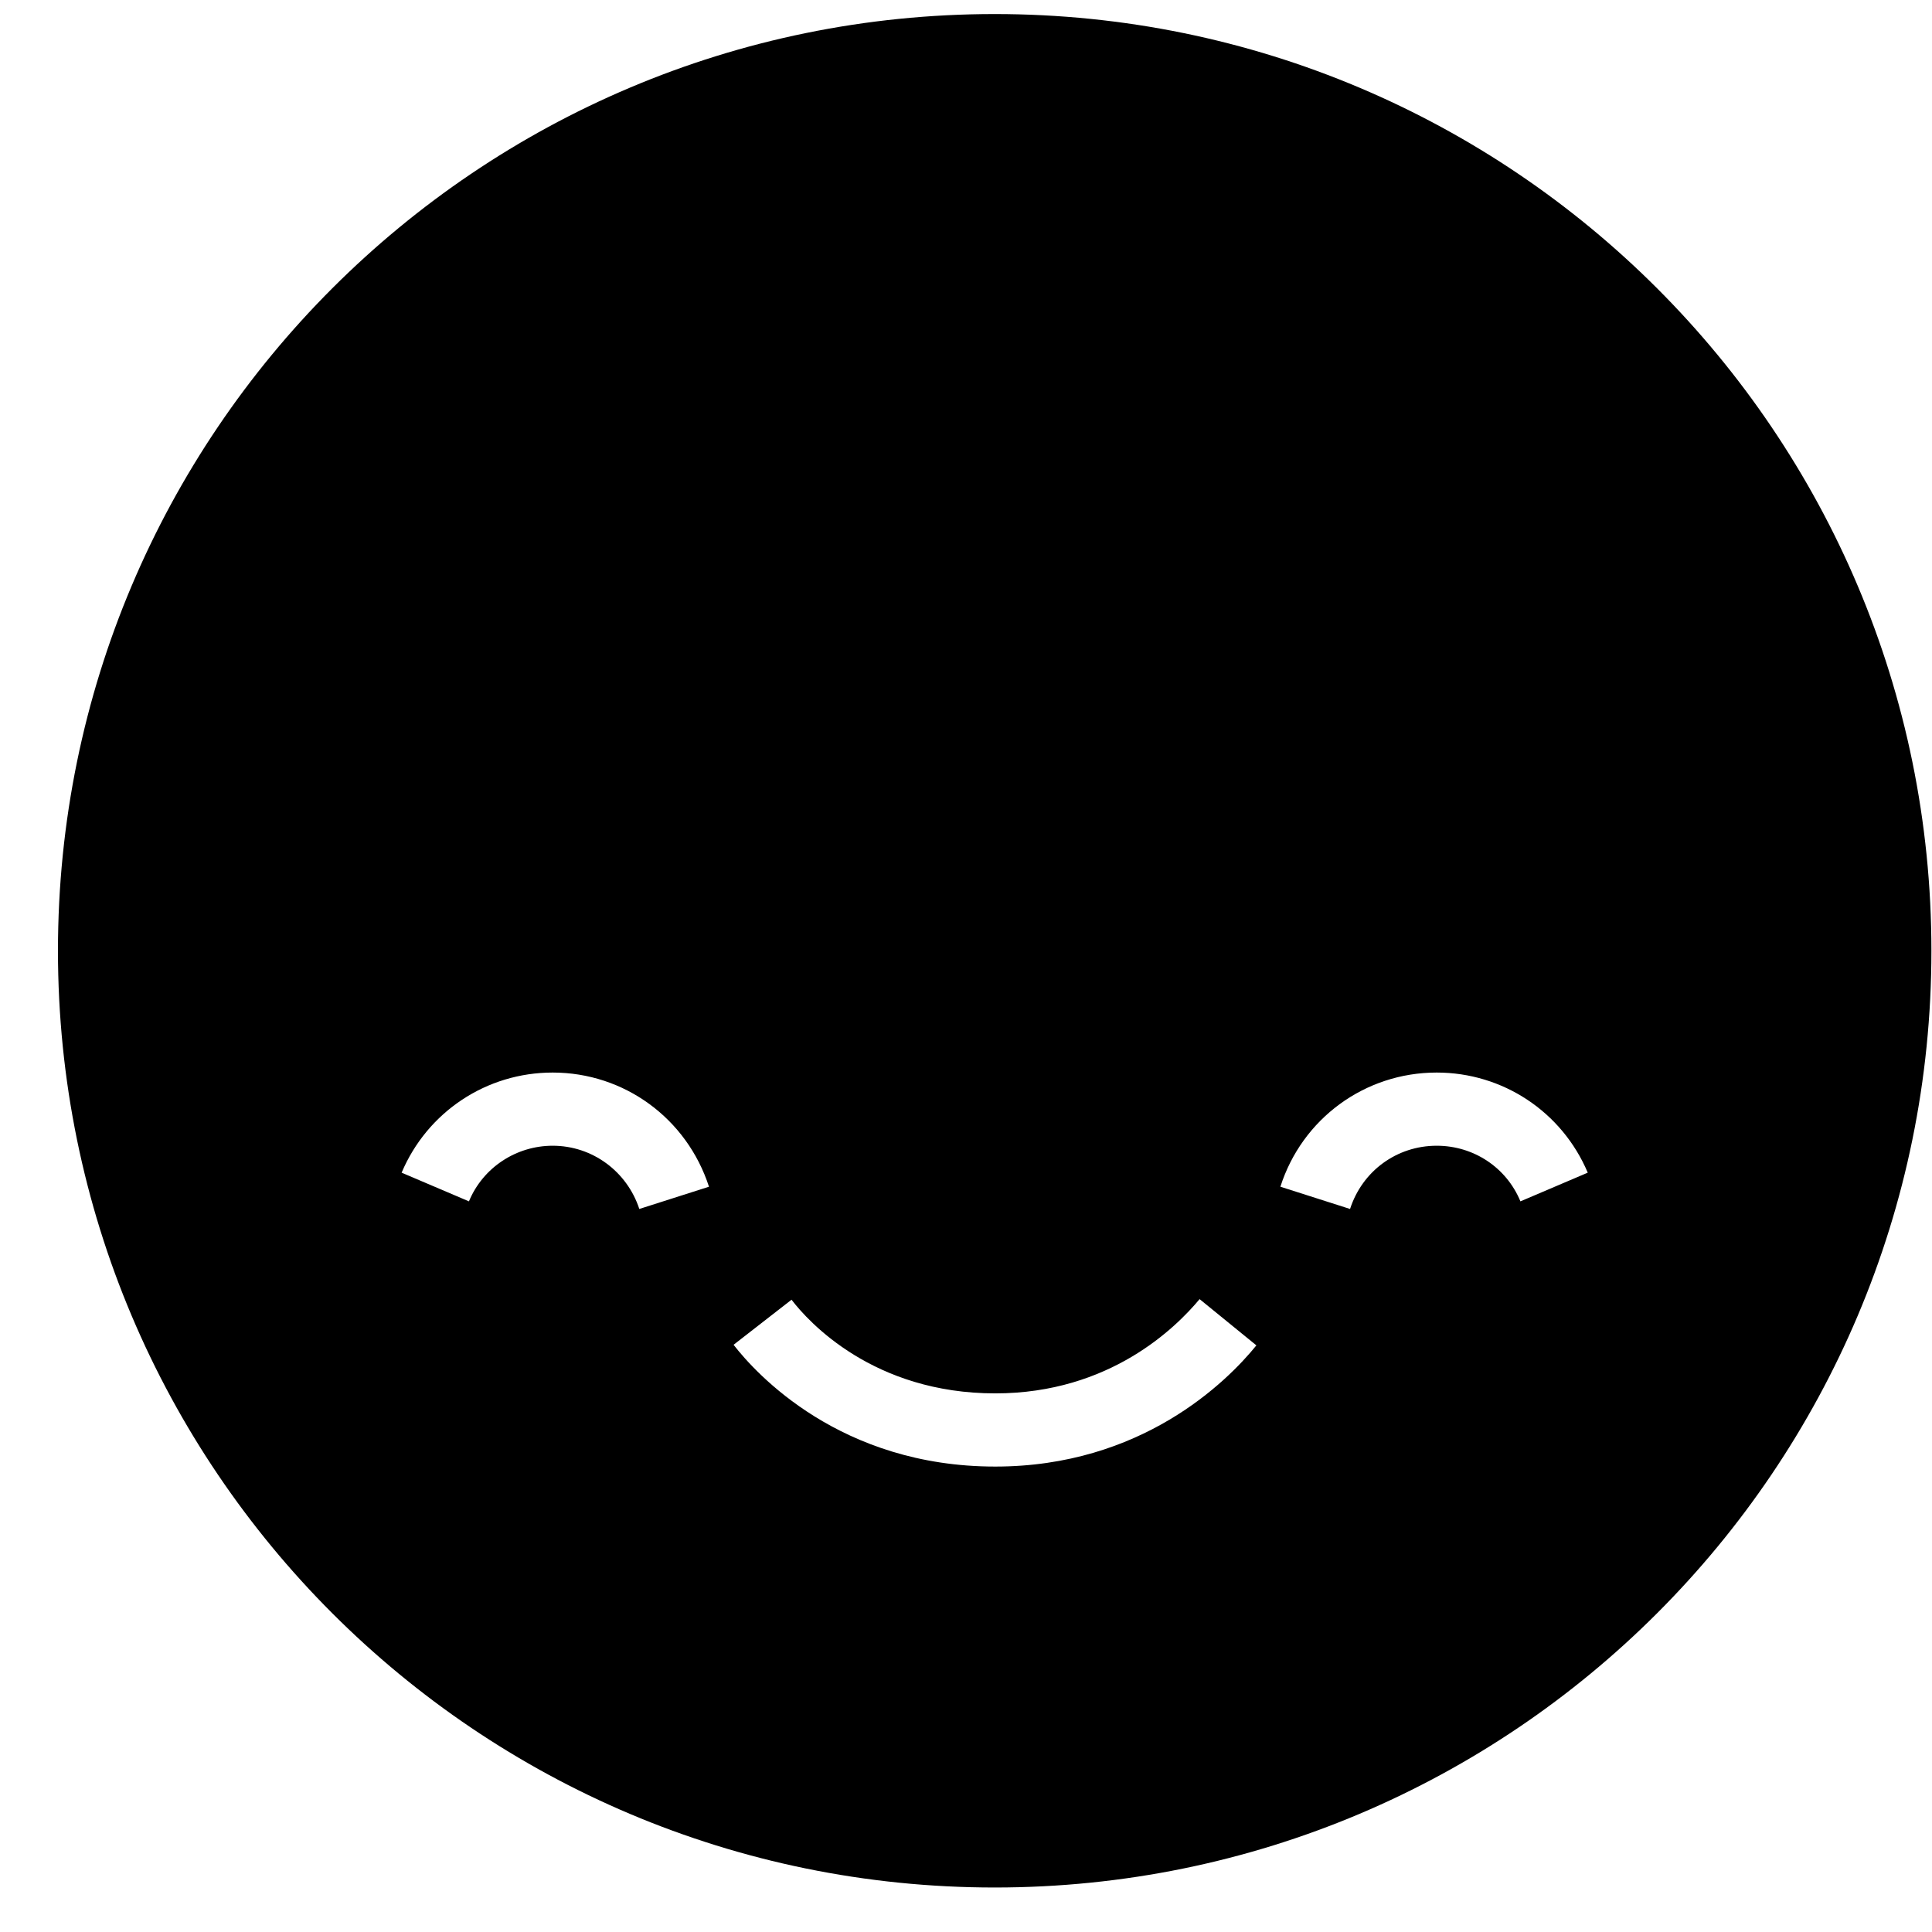
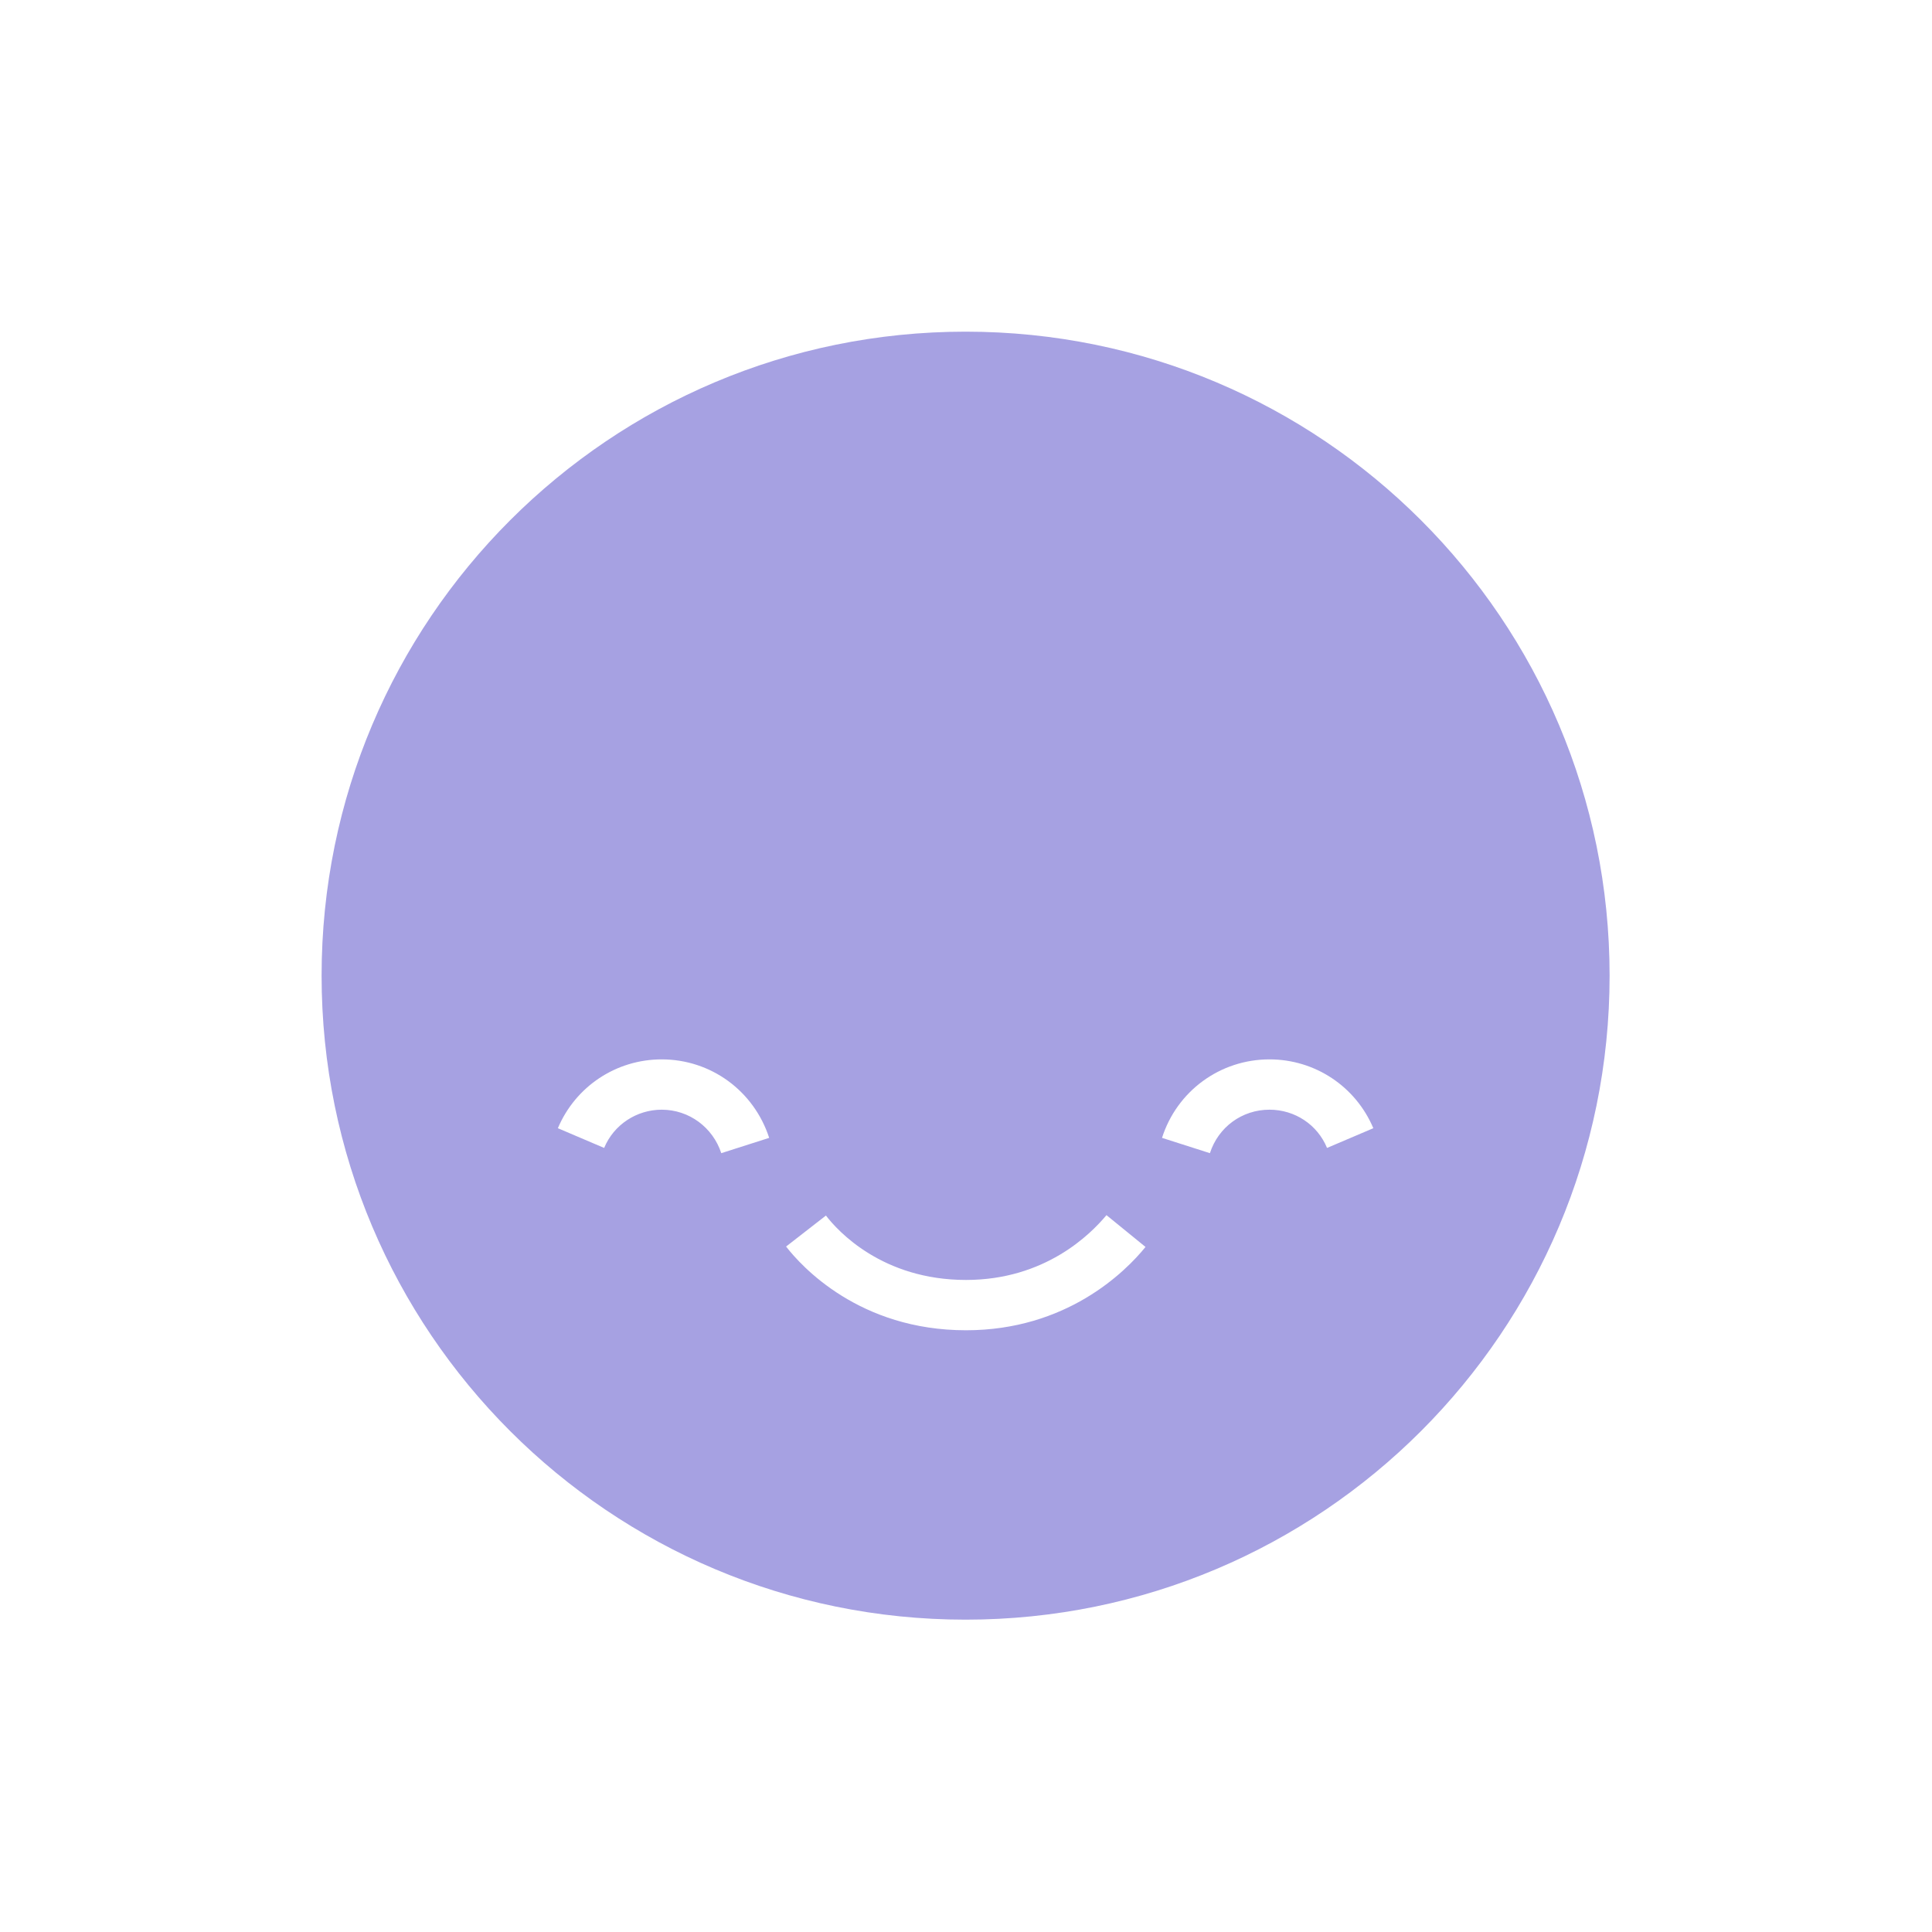
- <svg xmlns="http://www.w3.org/2000/svg" viewBox="0 0 33 33" fill="none">
-   <path d="M16.99 0.24C8.15 0.24 0.99 7.4 0.99 16.24C0.99 25.08 8.15 32.24 16.99 32.24C25.83 32.24 32.99 25.08 32.99 16.24C32.99 7.4 25.83 0.24 16.99 0.24ZM10.92 20.65C10.71 20.01 10.12 19.57 9.44 19.57C8.82 19.57 8.25 19.94 8.01 20.52L6.86 20.03C7.3 18.99 8.31 18.32 9.44 18.32C10.66 18.32 11.73 19.1 12.11 20.27L10.92 20.65ZM17 25.05C14.35 25.05 12.91 23.46 12.53 22.97L13.52 22.2C13.81 22.58 14.92 23.8 17 23.8C18.96 23.8 20.09 22.67 20.49 22.19L21.46 22.98C20.95 23.61 19.49 25.05 17 25.05ZM25.97 20.52C25.73 19.94 25.17 19.57 24.54 19.57C23.86 19.57 23.27 20 23.06 20.65L21.87 20.27C22.24 19.11 23.31 18.32 24.54 18.32C25.67 18.32 26.68 18.99 27.12 20.03L25.97 20.52Z" fill="currentColor" />
+ <svg xmlns="http://www.w3.org/2000/svg" viewBox="0 0 48 48" fill="none">
+   <path d="M23.99 8.24C15.15 8.24 7.99 15.4 7.99 24.24C7.99 33.08 15.15 40.24 23.99 40.24C32.83 40.24 39.99 33.08 39.99 24.24C39.99 15.4 32.83 8.24 23.99 8.24ZM17.92 28.65C17.71 28.01 17.12 27.57 16.44 27.57C15.82 27.57 15.25 27.94 15.01 28.52L13.86 28.03C14.3 26.99 15.31 26.32 16.44 26.32C17.66 26.32 18.73 27.1 19.11 28.27L17.92 28.65ZM24 33.05C21.35 33.05 19.91 31.46 19.53 30.97L20.52 30.2C20.81 30.58 21.92 31.8 24 31.8C25.96 31.8 27.09 30.67 27.49 30.19L28.46 30.98C27.95 31.61 26.49 33.05 24 33.05ZM32.97 28.52C32.73 27.94 32.17 27.57 31.54 27.57C30.86 27.57 30.27 28 30.06 28.65L28.87 28.27C29.24 27.11 30.31 26.32 31.54 26.32C32.67 26.32 33.68 26.99 34.12 28.03L32.97 28.52Z" fill="#A6A1E2" />
</svg>
